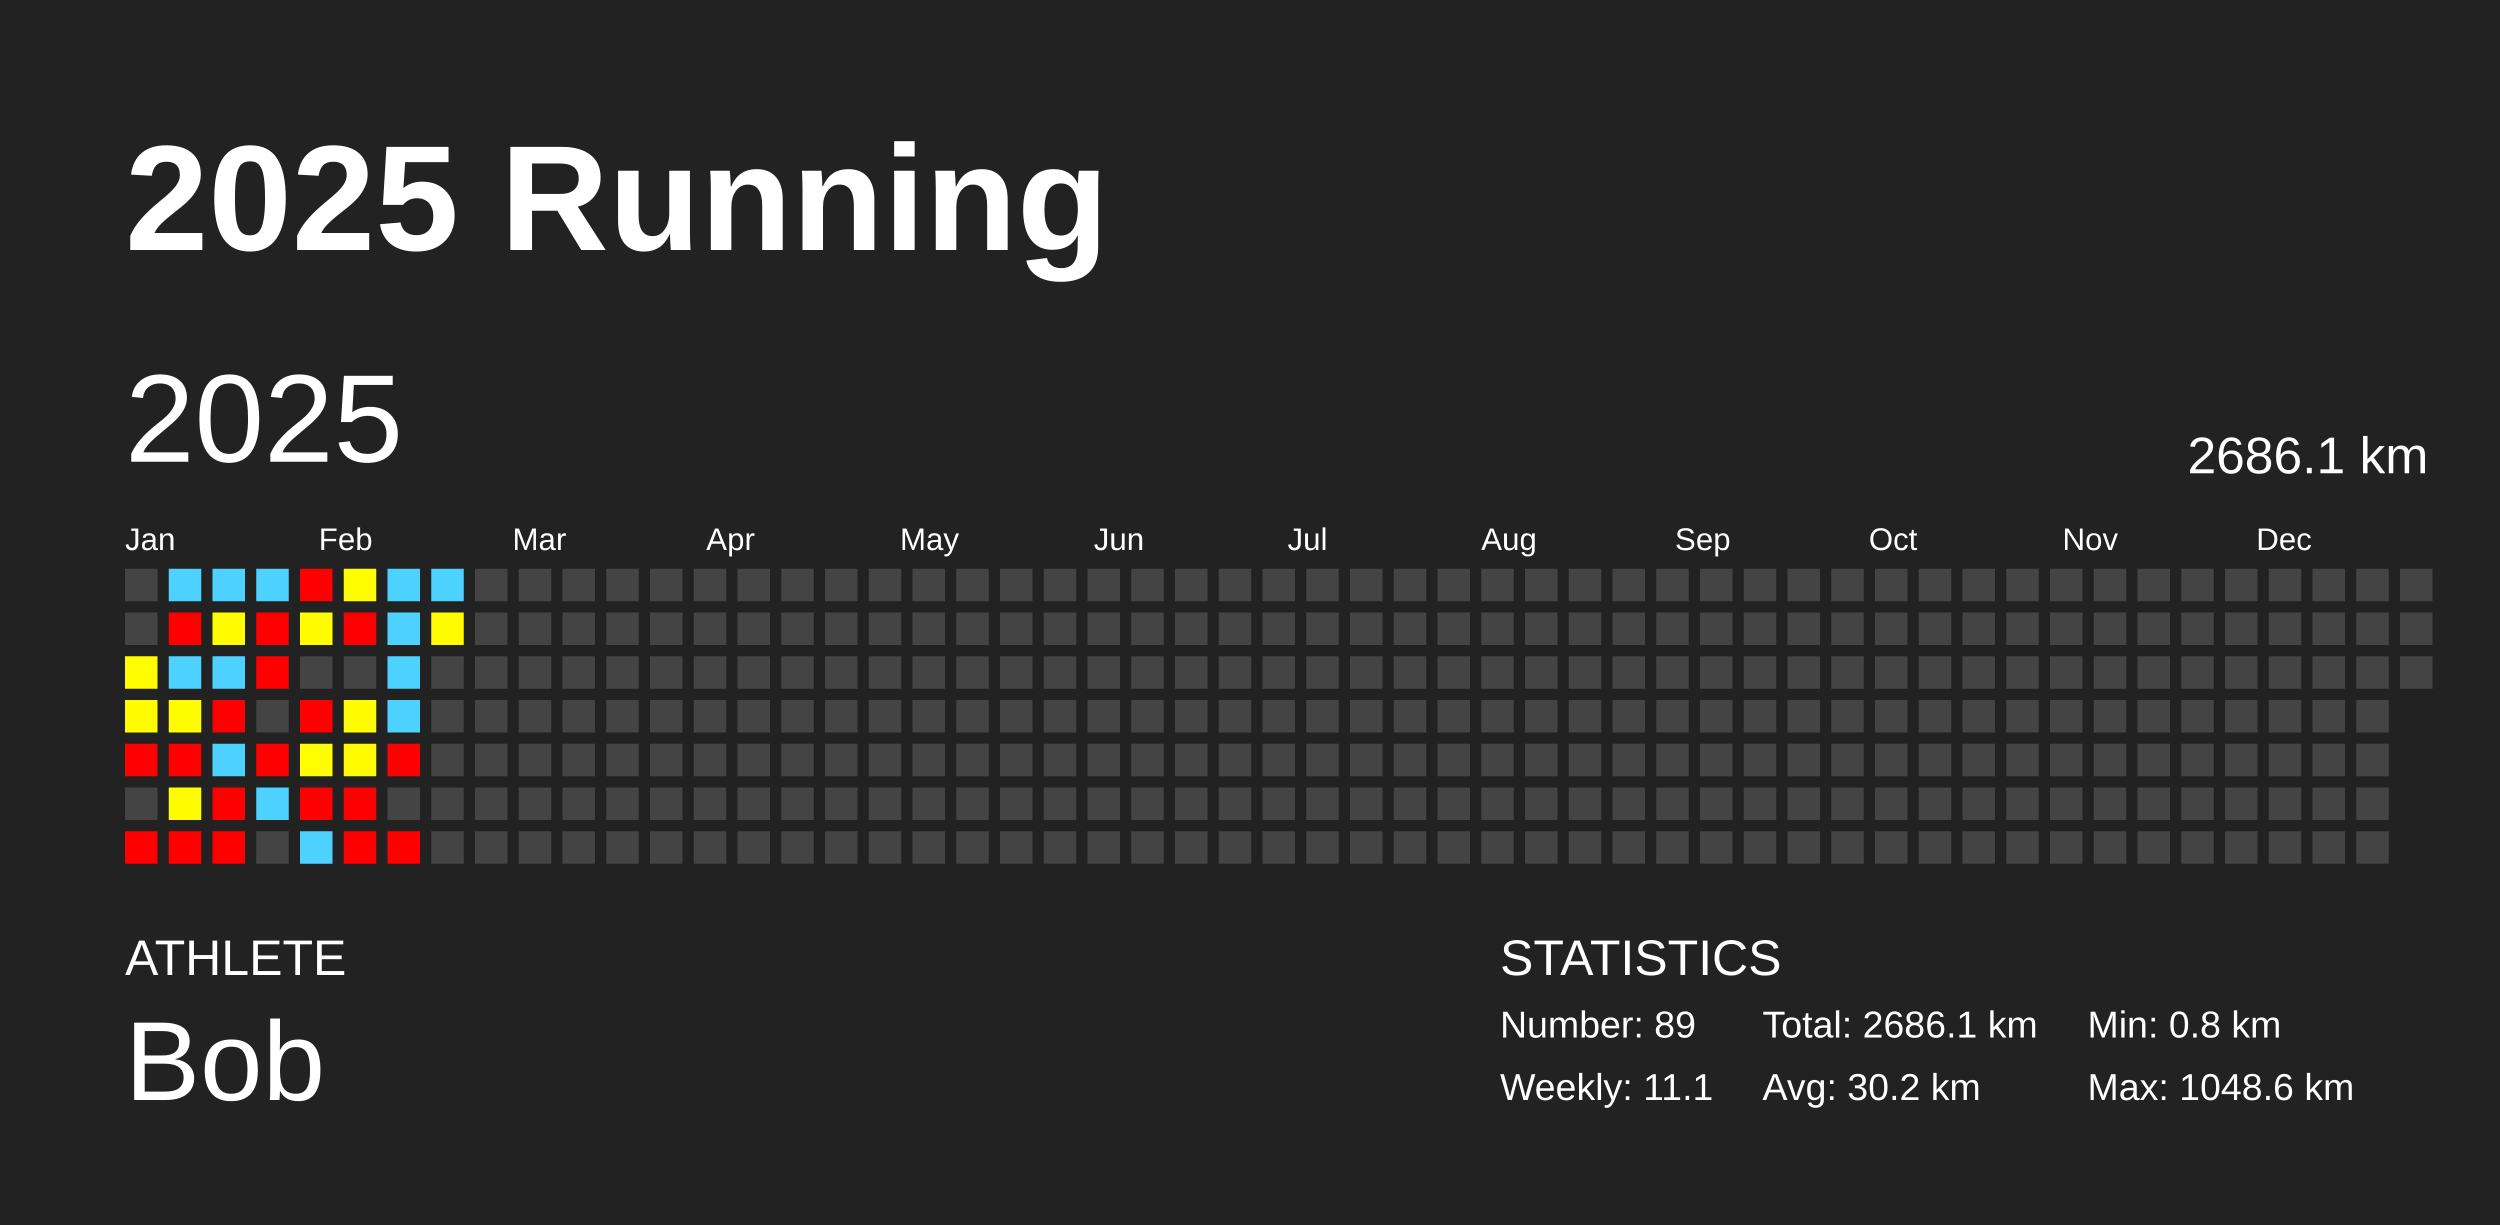
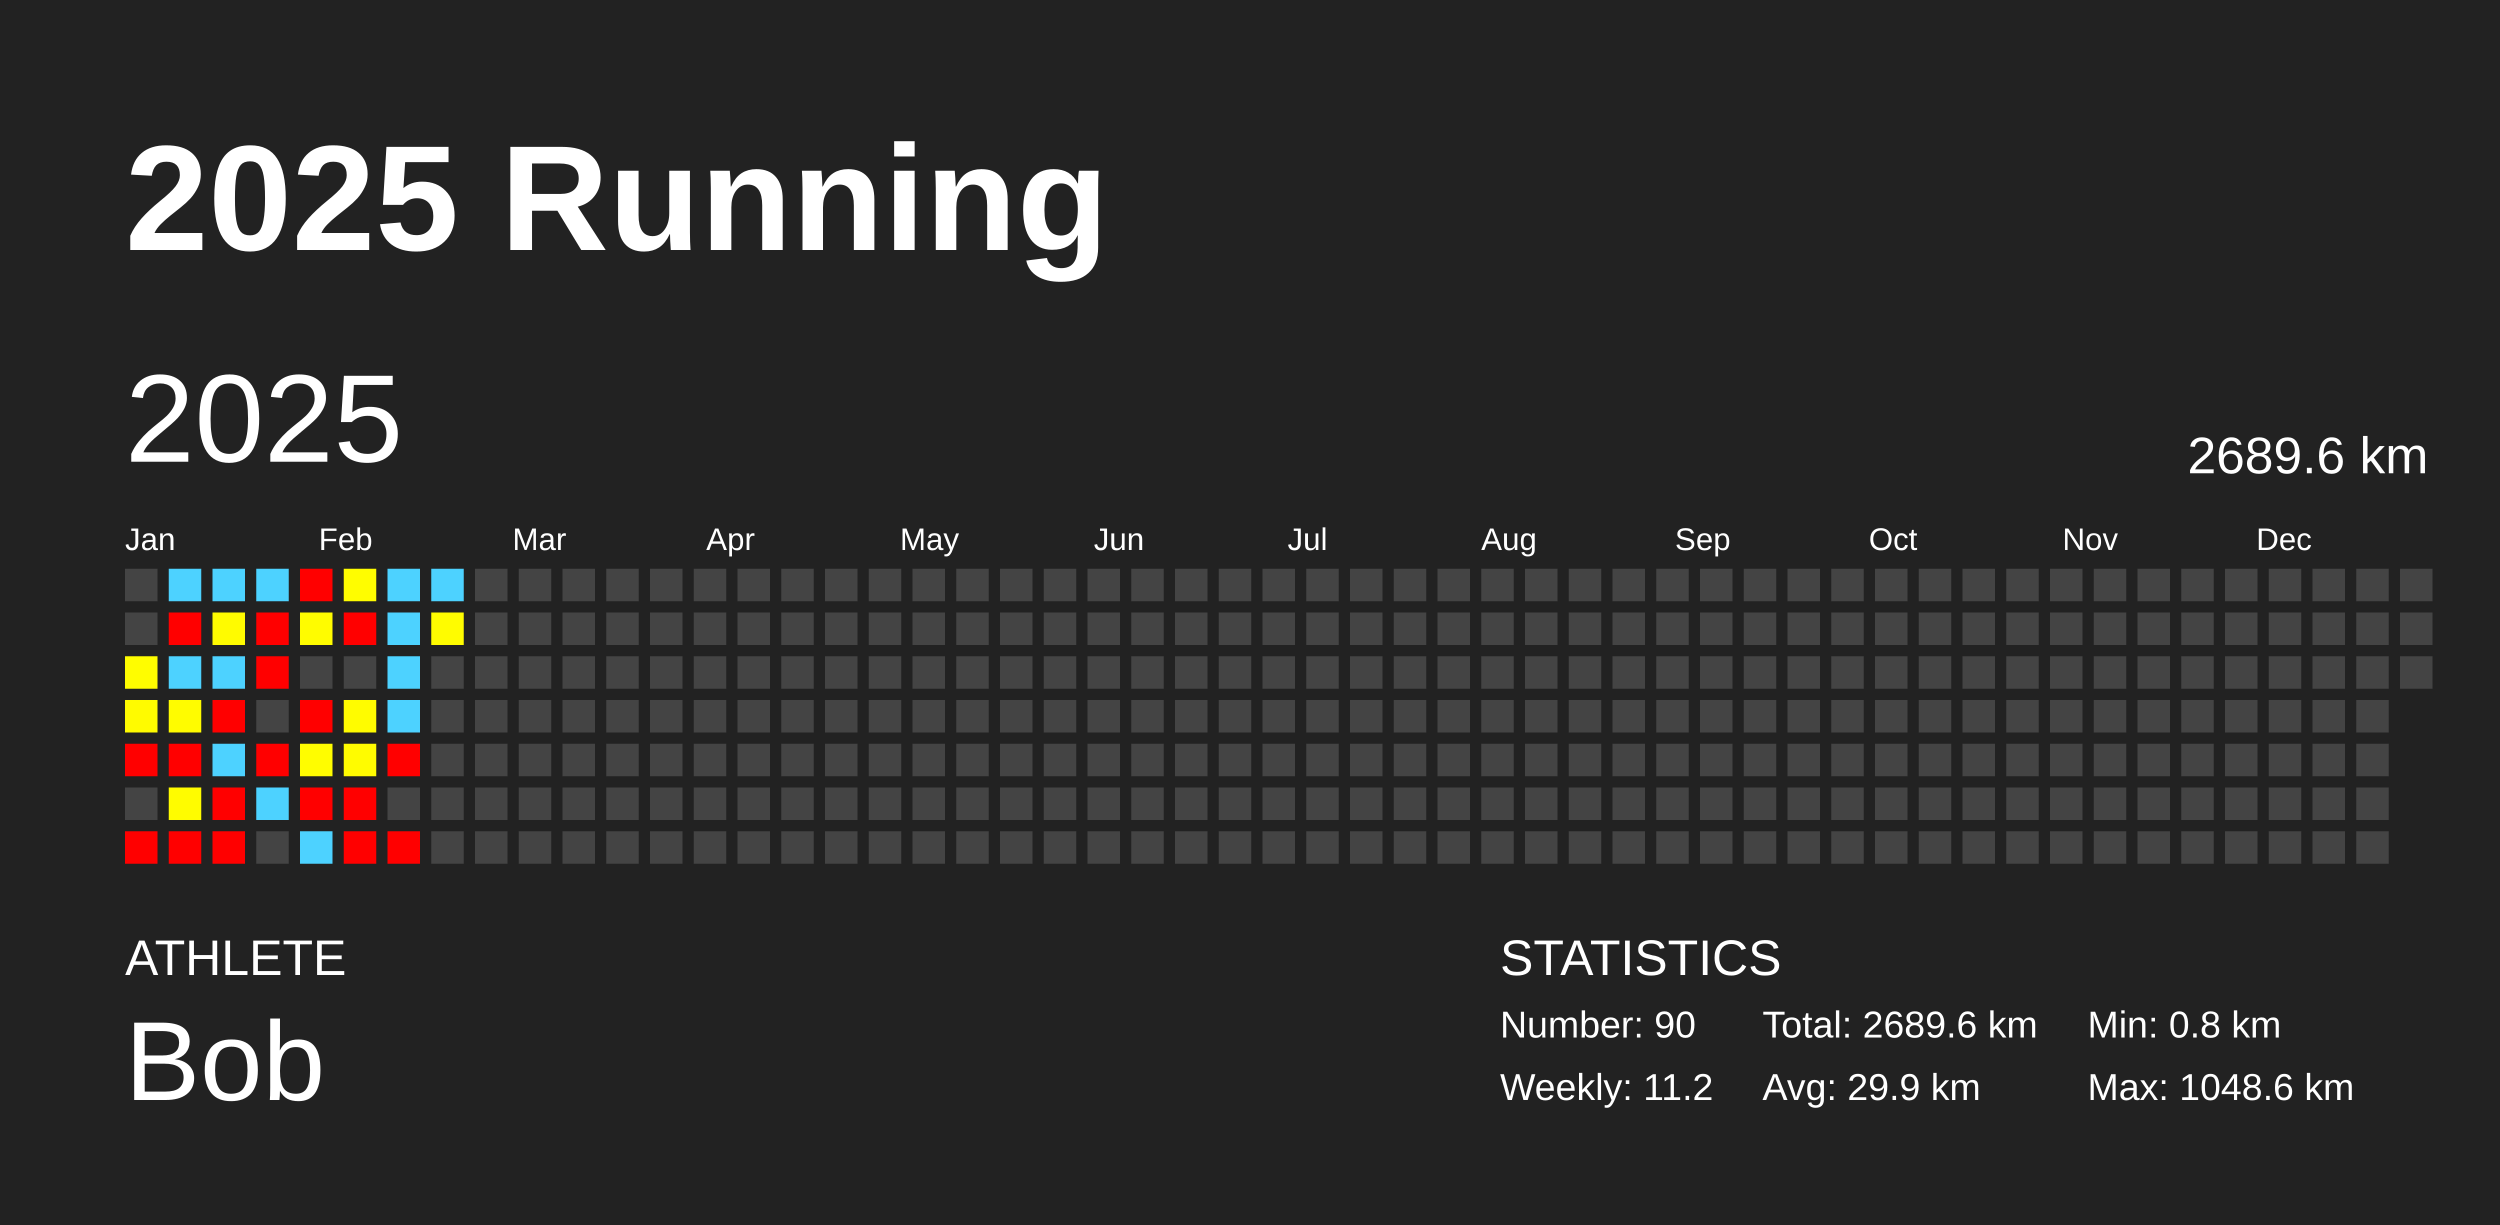
<svg xmlns="http://www.w3.org/2000/svg" baseProfile="full" height="98mm" version="1.1" viewBox="0,0,200,98" width="200mm">
  <defs />
  <rect fill="#222222" height="98" width="200" x="0" y="0" />
  <text fill="#FFFFFF" style="font-size:12px; font-family:Arial; font-weight:bold;" x="10" y="20">2025 Running</text>
  <text fill="#FFFFFF" style="font-size:4px; font-family:Arial" x="10" y="78">ATHLETE</text>
  <text fill="#FFFFFF" style="font-size:9px; font-family:Arial" x="10" y="88">Bob</text>
  <text fill="#FFFFFF" style="font-size:4px; font-family:Arial" x="120" y="78">STATISTICS</text>
-   <text fill="#FFFFFF" style="font-size:3px; font-family:Arial" x="120" y="83">Number: 89</text>
-   <text fill="#FFFFFF" style="font-size:3px; font-family:Arial" x="120" y="88">Weekly: 11.1</text>
-   <text fill="#FFFFFF" style="font-size:3px; font-family:Arial" x="141" y="83">Total: 2686.1 km</text>
-   <text fill="#FFFFFF" style="font-size:3px; font-family:Arial" x="141" y="88">Avg: 30.2 km</text>
+   <text fill="#FFFFFF" style="font-size:3px; font-family:Arial" x="120" y="83">Number: 90</text>
+   <text fill="#FFFFFF" style="font-size:3px; font-family:Arial" x="120" y="88">Weekly: 11.2</text>
+   <text fill="#FFFFFF" style="font-size:3px; font-family:Arial" x="141" y="83">Total: 2689.6 km</text>
+   <text fill="#FFFFFF" style="font-size:3px; font-family:Arial" x="141" y="88">Avg: 29.9 km</text>
  <text fill="#FFFFFF" style="font-size:3px; font-family:Arial" x="167" y="83">Min: 0.8 km</text>
  <text fill="#FFFFFF" style="font-size:3px; font-family:Arial" x="167" y="88">Max: 1048.6 km</text>
  <text dominant-baseline="hanging" fill="#FFFFFF" style="font-size:10.0px; font-family:Arial;" x="10" y="30">2025</text>
-   <text dominant-baseline="hanging" fill="#FFFFFF" style="font-size:4.125px; font-family:Arial;" x="175" y="35">2686.1 km</text>
+   <text dominant-baseline="hanging" fill="#FFFFFF" style="font-size:4.125px; font-family:Arial;" x="175" y="35">2689.6 km</text>
  <text fill="#FFFFFF" style="font-size:2.5px; font-family:Arial" x="10.0" y="44">Jan</text>
  <text fill="#FFFFFF" style="font-size:2.5px; font-family:Arial" x="25.5" y="44">Feb</text>
  <text fill="#FFFFFF" style="font-size:2.5px; font-family:Arial" x="41.0" y="44">Mar</text>
  <text fill="#FFFFFF" style="font-size:2.5px; font-family:Arial" x="56.5" y="44">Apr</text>
  <text fill="#FFFFFF" style="font-size:2.5px; font-family:Arial" x="72.0" y="44">May</text>
  <text fill="#FFFFFF" style="font-size:2.5px; font-family:Arial" x="87.5" y="44">Jun</text>
  <text fill="#FFFFFF" style="font-size:2.5px; font-family:Arial" x="103.0" y="44">Jul</text>
  <text fill="#FFFFFF" style="font-size:2.5px; font-family:Arial" x="118.5" y="44">Aug</text>
  <text fill="#FFFFFF" style="font-size:2.5px; font-family:Arial" x="134.0" y="44">Sep</text>
  <text fill="#FFFFFF" style="font-size:2.5px; font-family:Arial" x="149.5" y="44">Oct</text>
  <text fill="#FFFFFF" style="font-size:2.5px; font-family:Arial" x="165.0" y="44">Nov</text>
  <text fill="#FFFFFF" style="font-size:2.5px; font-family:Arial" x="180.5" y="44">Dec</text>
  <rect fill="#444444" height="2.6" width="2.6" x="10.0" y="45.5" />
  <rect fill="#444444" height="2.6" width="2.6" x="10.0" y="49.0" />
  <rect fill="#fffd00" height="2.6" width="2.6" x="10.0" y="52.5" />
  <rect fill="#fffb00" height="2.6" width="2.6" x="10.0" y="56.0" />
  <rect fill="red" height="2.6" width="2.6" x="10.0" y="59.5" />
  <rect fill="#444444" height="2.6" width="2.6" x="10.0" y="63.0" />
  <rect fill="red" height="2.6" width="2.6" x="10.0" y="66.5" />
  <rect fill="#4dd2ff" height="2.6" width="2.6" x="13.5" y="45.5" />
  <rect fill="red" height="2.6" width="2.6" x="13.5" y="49.0" />
  <rect fill="#4dd2ff" height="2.6" width="2.6" x="13.5" y="52.5" />
  <rect fill="#fffc00" height="2.6" width="2.6" x="13.5" y="56.0" />
  <rect fill="red" height="2.6" width="2.6" x="13.5" y="59.5" />
  <rect fill="#fffc00" height="2.6" width="2.6" x="13.5" y="63.0" />
  <rect fill="red" height="2.6" width="2.6" x="13.5" y="66.5" />
  <rect fill="#4dd2ff" height="2.6" width="2.6" x="17.0" y="45.5" />
  <rect fill="#fffb00" height="2.6" width="2.6" x="17.0" y="49.0" />
  <rect fill="#4dd2ff" height="2.6" width="2.6" x="17.0" y="52.5" />
  <rect fill="red" height="2.6" width="2.6" x="17.0" y="56.0" />
  <rect fill="#4dd2ff" height="2.6" width="2.6" x="17.0" y="59.5" />
  <rect fill="red" height="2.6" width="2.6" x="17.0" y="63.0" />
  <rect fill="red" height="2.6" width="2.6" x="17.0" y="66.5" />
  <rect fill="#4dd2ff" height="2.6" width="2.6" x="20.5" y="45.5" />
  <rect fill="red" height="2.6" width="2.6" x="20.5" y="49.0" />
  <rect fill="red" height="2.6" width="2.6" x="20.5" y="52.5" />
  <rect fill="#444444" height="2.6" width="2.6" x="20.5" y="56.0" />
  <rect fill="red" height="2.6" width="2.6" x="20.5" y="59.5" />
  <rect fill="#4dd2ff" height="2.6" width="2.6" x="20.5" y="63.0" />
  <rect fill="#444444" height="2.6" width="2.6" x="20.5" y="66.5" />
  <rect fill="red" height="2.6" width="2.6" x="24.0" y="45.5" />
  <rect fill="#fffc00" height="2.6" width="2.6" x="24.0" y="49.0" />
  <rect fill="#444444" height="2.6" width="2.6" x="24.0" y="52.5" />
  <rect fill="red" height="2.6" width="2.6" x="24.0" y="56.0" />
  <rect fill="#fffd00" height="2.6" width="2.6" x="24.0" y="59.5" />
  <rect fill="red" height="2.6" width="2.6" x="24.0" y="63.0" />
  <rect fill="#4dd2ff" height="2.6" width="2.6" x="24.0" y="66.5" />
  <rect fill="#fffd00" height="2.6" width="2.6" x="27.5" y="45.5" />
  <rect fill="red" height="2.6" width="2.6" x="27.5" y="49.0" />
  <rect fill="#444444" height="2.6" width="2.6" x="27.5" y="52.5" />
  <rect fill="#fffc00" height="2.6" width="2.6" x="27.5" y="56.0" />
  <rect fill="#fffc00" height="2.6" width="2.6" x="27.5" y="59.5" />
  <rect fill="red" height="2.6" width="2.6" x="27.5" y="63.0" />
  <rect fill="red" height="2.6" width="2.6" x="27.5" y="66.5" />
  <rect fill="#4dd2ff" height="2.6" width="2.6" x="31.0" y="45.5" />
  <rect fill="#4dd2ff" height="2.6" width="2.6" x="31.0" y="49.0" />
  <rect fill="#4dd2ff" height="2.6" width="2.6" x="31.0" y="52.5" />
  <rect fill="#4dd2ff" height="2.6" width="2.6" x="31.0" y="56.0" />
  <rect fill="red" height="2.6" width="2.6" x="31.0" y="59.5" />
  <rect fill="#444444" height="2.6" width="2.6" x="31.0" y="63.0" />
  <rect fill="red" height="2.6" width="2.6" x="31.0" y="66.5" />
  <rect fill="#4dd2ff" height="2.6" width="2.6" x="34.5" y="45.5" />
  <rect fill="#fffc00" height="2.6" width="2.6" x="34.5" y="49.0" />
  <rect fill="#444444" height="2.6" width="2.6" x="34.5" y="52.5" />
  <rect fill="#444444" height="2.6" width="2.6" x="34.5" y="56.0" />
  <rect fill="#444444" height="2.6" width="2.6" x="34.5" y="59.5" />
  <rect fill="#444444" height="2.6" width="2.6" x="34.5" y="63.0" />
  <rect fill="#444444" height="2.6" width="2.6" x="34.5" y="66.5" />
  <rect fill="#444444" height="2.6" width="2.6" x="38.0" y="45.5" />
  <rect fill="#444444" height="2.6" width="2.6" x="38.0" y="49.0" />
  <rect fill="#444444" height="2.6" width="2.6" x="38.0" y="52.5" />
  <rect fill="#444444" height="2.6" width="2.6" x="38.0" y="56.0" />
  <rect fill="#444444" height="2.6" width="2.6" x="38.0" y="59.5" />
  <rect fill="#444444" height="2.6" width="2.6" x="38.0" y="63.0" />
  <rect fill="#444444" height="2.6" width="2.6" x="38.0" y="66.5" />
  <rect fill="#444444" height="2.6" width="2.6" x="41.5" y="45.5" />
  <rect fill="#444444" height="2.6" width="2.6" x="41.5" y="49.0" />
  <rect fill="#444444" height="2.6" width="2.6" x="41.5" y="52.5" />
  <rect fill="#444444" height="2.6" width="2.6" x="41.5" y="56.0" />
  <rect fill="#444444" height="2.6" width="2.6" x="41.5" y="59.5" />
  <rect fill="#444444" height="2.6" width="2.6" x="41.5" y="63.0" />
  <rect fill="#444444" height="2.6" width="2.6" x="41.5" y="66.5" />
  <rect fill="#444444" height="2.6" width="2.6" x="45.0" y="45.5" />
  <rect fill="#444444" height="2.6" width="2.6" x="45.0" y="49.0" />
  <rect fill="#444444" height="2.6" width="2.6" x="45.0" y="52.5" />
  <rect fill="#444444" height="2.6" width="2.6" x="45.0" y="56.0" />
  <rect fill="#444444" height="2.6" width="2.6" x="45.0" y="59.5" />
  <rect fill="#444444" height="2.6" width="2.6" x="45.0" y="63.0" />
  <rect fill="#444444" height="2.6" width="2.6" x="45.0" y="66.5" />
  <rect fill="#444444" height="2.6" width="2.6" x="48.5" y="45.5" />
  <rect fill="#444444" height="2.6" width="2.6" x="48.5" y="49.0" />
  <rect fill="#444444" height="2.6" width="2.6" x="48.5" y="52.5" />
  <rect fill="#444444" height="2.6" width="2.6" x="48.5" y="56.0" />
  <rect fill="#444444" height="2.6" width="2.6" x="48.5" y="59.5" />
  <rect fill="#444444" height="2.6" width="2.6" x="48.5" y="63.0" />
  <rect fill="#444444" height="2.6" width="2.6" x="48.5" y="66.5" />
  <rect fill="#444444" height="2.6" width="2.6" x="52.0" y="45.5" />
  <rect fill="#444444" height="2.6" width="2.6" x="52.0" y="49.0" />
  <rect fill="#444444" height="2.6" width="2.6" x="52.0" y="52.5" />
  <rect fill="#444444" height="2.6" width="2.6" x="52.0" y="56.0" />
  <rect fill="#444444" height="2.6" width="2.6" x="52.0" y="59.5" />
  <rect fill="#444444" height="2.6" width="2.6" x="52.0" y="63.0" />
  <rect fill="#444444" height="2.6" width="2.6" x="52.0" y="66.5" />
  <rect fill="#444444" height="2.6" width="2.6" x="55.5" y="45.5" />
  <rect fill="#444444" height="2.6" width="2.6" x="55.5" y="49.0" />
  <rect fill="#444444" height="2.6" width="2.6" x="55.5" y="52.5" />
  <rect fill="#444444" height="2.6" width="2.6" x="55.5" y="56.0" />
  <rect fill="#444444" height="2.6" width="2.6" x="55.5" y="59.5" />
  <rect fill="#444444" height="2.6" width="2.6" x="55.5" y="63.0" />
  <rect fill="#444444" height="2.6" width="2.6" x="55.5" y="66.5" />
  <rect fill="#444444" height="2.6" width="2.6" x="59.0" y="45.5" />
  <rect fill="#444444" height="2.6" width="2.6" x="59.0" y="49.0" />
  <rect fill="#444444" height="2.6" width="2.6" x="59.0" y="52.5" />
  <rect fill="#444444" height="2.6" width="2.6" x="59.0" y="56.0" />
  <rect fill="#444444" height="2.6" width="2.6" x="59.0" y="59.5" />
  <rect fill="#444444" height="2.6" width="2.6" x="59.0" y="63.0" />
  <rect fill="#444444" height="2.6" width="2.6" x="59.0" y="66.5" />
  <rect fill="#444444" height="2.6" width="2.6" x="62.5" y="45.5" />
  <rect fill="#444444" height="2.6" width="2.6" x="62.5" y="49.0" />
  <rect fill="#444444" height="2.6" width="2.6" x="62.5" y="52.5" />
  <rect fill="#444444" height="2.6" width="2.6" x="62.5" y="56.0" />
  <rect fill="#444444" height="2.6" width="2.6" x="62.5" y="59.5" />
  <rect fill="#444444" height="2.6" width="2.6" x="62.5" y="63.0" />
  <rect fill="#444444" height="2.6" width="2.6" x="62.5" y="66.5" />
  <rect fill="#444444" height="2.6" width="2.6" x="66.0" y="45.5" />
  <rect fill="#444444" height="2.6" width="2.6" x="66.0" y="49.0" />
  <rect fill="#444444" height="2.6" width="2.6" x="66.0" y="52.5" />
  <rect fill="#444444" height="2.6" width="2.6" x="66.0" y="56.0" />
  <rect fill="#444444" height="2.6" width="2.6" x="66.0" y="59.5" />
  <rect fill="#444444" height="2.6" width="2.6" x="66.0" y="63.0" />
  <rect fill="#444444" height="2.6" width="2.6" x="66.0" y="66.5" />
  <rect fill="#444444" height="2.6" width="2.6" x="69.5" y="45.5" />
  <rect fill="#444444" height="2.6" width="2.6" x="69.5" y="49.0" />
  <rect fill="#444444" height="2.6" width="2.6" x="69.5" y="52.5" />
  <rect fill="#444444" height="2.6" width="2.6" x="69.5" y="56.0" />
  <rect fill="#444444" height="2.6" width="2.6" x="69.5" y="59.5" />
  <rect fill="#444444" height="2.6" width="2.6" x="69.5" y="63.0" />
  <rect fill="#444444" height="2.6" width="2.6" x="69.5" y="66.5" />
  <rect fill="#444444" height="2.6" width="2.6" x="73.0" y="45.5" />
  <rect fill="#444444" height="2.6" width="2.6" x="73.0" y="49.0" />
  <rect fill="#444444" height="2.6" width="2.6" x="73.0" y="52.5" />
  <rect fill="#444444" height="2.6" width="2.6" x="73.0" y="56.0" />
  <rect fill="#444444" height="2.6" width="2.6" x="73.0" y="59.5" />
  <rect fill="#444444" height="2.6" width="2.6" x="73.0" y="63.0" />
  <rect fill="#444444" height="2.6" width="2.6" x="73.0" y="66.5" />
  <rect fill="#444444" height="2.6" width="2.6" x="76.5" y="45.5" />
  <rect fill="#444444" height="2.6" width="2.6" x="76.5" y="49.0" />
  <rect fill="#444444" height="2.6" width="2.6" x="76.5" y="52.5" />
  <rect fill="#444444" height="2.6" width="2.6" x="76.5" y="56.0" />
  <rect fill="#444444" height="2.6" width="2.6" x="76.5" y="59.5" />
  <rect fill="#444444" height="2.6" width="2.6" x="76.5" y="63.0" />
  <rect fill="#444444" height="2.6" width="2.6" x="76.5" y="66.5" />
  <rect fill="#444444" height="2.6" width="2.6" x="80.0" y="45.5" />
  <rect fill="#444444" height="2.6" width="2.6" x="80.0" y="49.0" />
  <rect fill="#444444" height="2.6" width="2.6" x="80.0" y="52.5" />
  <rect fill="#444444" height="2.6" width="2.6" x="80.0" y="56.0" />
  <rect fill="#444444" height="2.6" width="2.6" x="80.0" y="59.5" />
  <rect fill="#444444" height="2.6" width="2.6" x="80.0" y="63.0" />
  <rect fill="#444444" height="2.6" width="2.6" x="80.0" y="66.5" />
  <rect fill="#444444" height="2.6" width="2.6" x="83.5" y="45.5" />
  <rect fill="#444444" height="2.6" width="2.6" x="83.5" y="49.0" />
  <rect fill="#444444" height="2.6" width="2.6" x="83.5" y="52.5" />
  <rect fill="#444444" height="2.6" width="2.6" x="83.5" y="56.0" />
  <rect fill="#444444" height="2.6" width="2.6" x="83.5" y="59.5" />
  <rect fill="#444444" height="2.6" width="2.6" x="83.5" y="63.0" />
  <rect fill="#444444" height="2.6" width="2.6" x="83.5" y="66.5" />
  <rect fill="#444444" height="2.6" width="2.6" x="87.0" y="45.5" />
  <rect fill="#444444" height="2.6" width="2.6" x="87.0" y="49.0" />
  <rect fill="#444444" height="2.6" width="2.6" x="87.0" y="52.5" />
  <rect fill="#444444" height="2.6" width="2.6" x="87.0" y="56.0" />
  <rect fill="#444444" height="2.6" width="2.6" x="87.0" y="59.5" />
  <rect fill="#444444" height="2.6" width="2.6" x="87.0" y="63.0" />
  <rect fill="#444444" height="2.6" width="2.6" x="87.0" y="66.5" />
  <rect fill="#444444" height="2.6" width="2.6" x="90.5" y="45.5" />
  <rect fill="#444444" height="2.6" width="2.6" x="90.5" y="49.0" />
  <rect fill="#444444" height="2.6" width="2.6" x="90.5" y="52.5" />
  <rect fill="#444444" height="2.6" width="2.6" x="90.5" y="56.0" />
  <rect fill="#444444" height="2.6" width="2.6" x="90.5" y="59.5" />
  <rect fill="#444444" height="2.6" width="2.6" x="90.5" y="63.0" />
  <rect fill="#444444" height="2.6" width="2.6" x="90.5" y="66.5" />
  <rect fill="#444444" height="2.6" width="2.6" x="94.0" y="45.5" />
  <rect fill="#444444" height="2.6" width="2.6" x="94.0" y="49.0" />
  <rect fill="#444444" height="2.6" width="2.6" x="94.0" y="52.5" />
  <rect fill="#444444" height="2.6" width="2.6" x="94.0" y="56.0" />
  <rect fill="#444444" height="2.6" width="2.6" x="94.0" y="59.5" />
  <rect fill="#444444" height="2.6" width="2.6" x="94.0" y="63.0" />
  <rect fill="#444444" height="2.6" width="2.6" x="94.0" y="66.5" />
  <rect fill="#444444" height="2.6" width="2.6" x="97.5" y="45.5" />
  <rect fill="#444444" height="2.6" width="2.6" x="97.5" y="49.0" />
  <rect fill="#444444" height="2.6" width="2.6" x="97.5" y="52.5" />
  <rect fill="#444444" height="2.6" width="2.6" x="97.5" y="56.0" />
  <rect fill="#444444" height="2.6" width="2.6" x="97.5" y="59.5" />
  <rect fill="#444444" height="2.6" width="2.6" x="97.5" y="63.0" />
  <rect fill="#444444" height="2.6" width="2.6" x="97.5" y="66.5" />
  <rect fill="#444444" height="2.6" width="2.6" x="101.0" y="45.5" />
  <rect fill="#444444" height="2.6" width="2.6" x="101.0" y="49.0" />
  <rect fill="#444444" height="2.6" width="2.6" x="101.0" y="52.5" />
  <rect fill="#444444" height="2.6" width="2.6" x="101.0" y="56.0" />
  <rect fill="#444444" height="2.6" width="2.6" x="101.0" y="59.5" />
  <rect fill="#444444" height="2.6" width="2.6" x="101.0" y="63.0" />
  <rect fill="#444444" height="2.6" width="2.6" x="101.0" y="66.5" />
  <rect fill="#444444" height="2.6" width="2.6" x="104.5" y="45.5" />
  <rect fill="#444444" height="2.6" width="2.6" x="104.5" y="49.0" />
  <rect fill="#444444" height="2.6" width="2.6" x="104.5" y="52.5" />
  <rect fill="#444444" height="2.6" width="2.6" x="104.5" y="56.0" />
  <rect fill="#444444" height="2.6" width="2.6" x="104.5" y="59.5" />
  <rect fill="#444444" height="2.6" width="2.6" x="104.5" y="63.0" />
  <rect fill="#444444" height="2.6" width="2.6" x="104.5" y="66.5" />
  <rect fill="#444444" height="2.6" width="2.6" x="108.0" y="45.5" />
  <rect fill="#444444" height="2.6" width="2.6" x="108.0" y="49.0" />
  <rect fill="#444444" height="2.6" width="2.6" x="108.0" y="52.5" />
  <rect fill="#444444" height="2.6" width="2.6" x="108.0" y="56.0" />
  <rect fill="#444444" height="2.6" width="2.6" x="108.0" y="59.5" />
  <rect fill="#444444" height="2.6" width="2.6" x="108.0" y="63.0" />
  <rect fill="#444444" height="2.6" width="2.6" x="108.0" y="66.5" />
  <rect fill="#444444" height="2.6" width="2.6" x="111.5" y="45.5" />
  <rect fill="#444444" height="2.6" width="2.6" x="111.5" y="49.0" />
  <rect fill="#444444" height="2.6" width="2.6" x="111.5" y="52.5" />
  <rect fill="#444444" height="2.6" width="2.6" x="111.5" y="56.0" />
  <rect fill="#444444" height="2.6" width="2.6" x="111.5" y="59.5" />
  <rect fill="#444444" height="2.6" width="2.6" x="111.5" y="63.0" />
  <rect fill="#444444" height="2.6" width="2.6" x="111.5" y="66.5" />
  <rect fill="#444444" height="2.6" width="2.6" x="115.0" y="45.5" />
  <rect fill="#444444" height="2.6" width="2.6" x="115.0" y="49.0" />
  <rect fill="#444444" height="2.6" width="2.6" x="115.0" y="52.5" />
  <rect fill="#444444" height="2.6" width="2.6" x="115.0" y="56.0" />
  <rect fill="#444444" height="2.6" width="2.6" x="115.0" y="59.5" />
  <rect fill="#444444" height="2.6" width="2.6" x="115.0" y="63.0" />
  <rect fill="#444444" height="2.6" width="2.6" x="115.0" y="66.5" />
  <rect fill="#444444" height="2.6" width="2.6" x="118.5" y="45.5" />
  <rect fill="#444444" height="2.6" width="2.6" x="118.5" y="49.0" />
  <rect fill="#444444" height="2.6" width="2.6" x="118.5" y="52.5" />
  <rect fill="#444444" height="2.6" width="2.6" x="118.5" y="56.0" />
  <rect fill="#444444" height="2.6" width="2.6" x="118.5" y="59.5" />
  <rect fill="#444444" height="2.6" width="2.6" x="118.5" y="63.0" />
  <rect fill="#444444" height="2.6" width="2.6" x="118.5" y="66.5" />
  <rect fill="#444444" height="2.6" width="2.6" x="122.0" y="45.5" />
  <rect fill="#444444" height="2.6" width="2.6" x="122.0" y="49.0" />
  <rect fill="#444444" height="2.6" width="2.6" x="122.0" y="52.5" />
  <rect fill="#444444" height="2.6" width="2.6" x="122.0" y="56.0" />
  <rect fill="#444444" height="2.6" width="2.6" x="122.0" y="59.5" />
  <rect fill="#444444" height="2.6" width="2.6" x="122.0" y="63.0" />
  <rect fill="#444444" height="2.6" width="2.6" x="122.0" y="66.5" />
  <rect fill="#444444" height="2.6" width="2.6" x="125.5" y="45.5" />
  <rect fill="#444444" height="2.6" width="2.6" x="125.5" y="49.0" />
  <rect fill="#444444" height="2.6" width="2.6" x="125.5" y="52.5" />
  <rect fill="#444444" height="2.6" width="2.6" x="125.5" y="56.0" />
  <rect fill="#444444" height="2.6" width="2.6" x="125.5" y="59.5" />
  <rect fill="#444444" height="2.6" width="2.6" x="125.5" y="63.0" />
  <rect fill="#444444" height="2.6" width="2.6" x="125.5" y="66.5" />
  <rect fill="#444444" height="2.6" width="2.6" x="129.0" y="45.5" />
  <rect fill="#444444" height="2.6" width="2.6" x="129.0" y="49.0" />
  <rect fill="#444444" height="2.6" width="2.6" x="129.0" y="52.5" />
  <rect fill="#444444" height="2.6" width="2.6" x="129.0" y="56.0" />
  <rect fill="#444444" height="2.6" width="2.6" x="129.0" y="59.5" />
  <rect fill="#444444" height="2.6" width="2.6" x="129.0" y="63.0" />
  <rect fill="#444444" height="2.6" width="2.6" x="129.0" y="66.5" />
  <rect fill="#444444" height="2.6" width="2.6" x="132.5" y="45.5" />
  <rect fill="#444444" height="2.6" width="2.6" x="132.5" y="49.0" />
  <rect fill="#444444" height="2.6" width="2.6" x="132.5" y="52.5" />
  <rect fill="#444444" height="2.6" width="2.6" x="132.5" y="56.0" />
  <rect fill="#444444" height="2.6" width="2.6" x="132.5" y="59.5" />
  <rect fill="#444444" height="2.6" width="2.6" x="132.5" y="63.0" />
  <rect fill="#444444" height="2.6" width="2.6" x="132.5" y="66.5" />
  <rect fill="#444444" height="2.6" width="2.6" x="136.0" y="45.5" />
  <rect fill="#444444" height="2.6" width="2.6" x="136.0" y="49.0" />
  <rect fill="#444444" height="2.6" width="2.6" x="136.0" y="52.5" />
  <rect fill="#444444" height="2.6" width="2.6" x="136.0" y="56.0" />
  <rect fill="#444444" height="2.6" width="2.6" x="136.0" y="59.5" />
  <rect fill="#444444" height="2.6" width="2.6" x="136.0" y="63.0" />
  <rect fill="#444444" height="2.6" width="2.6" x="136.0" y="66.5" />
  <rect fill="#444444" height="2.6" width="2.6" x="139.5" y="45.5" />
  <rect fill="#444444" height="2.6" width="2.6" x="139.5" y="49.0" />
  <rect fill="#444444" height="2.6" width="2.6" x="139.5" y="52.5" />
  <rect fill="#444444" height="2.6" width="2.6" x="139.5" y="56.0" />
  <rect fill="#444444" height="2.6" width="2.6" x="139.5" y="59.5" />
  <rect fill="#444444" height="2.6" width="2.6" x="139.5" y="63.0" />
  <rect fill="#444444" height="2.6" width="2.6" x="139.5" y="66.5" />
  <rect fill="#444444" height="2.6" width="2.6" x="143.0" y="45.5" />
  <rect fill="#444444" height="2.6" width="2.6" x="143.0" y="49.0" />
  <rect fill="#444444" height="2.6" width="2.6" x="143.0" y="52.5" />
  <rect fill="#444444" height="2.6" width="2.6" x="143.0" y="56.0" />
  <rect fill="#444444" height="2.6" width="2.6" x="143.0" y="59.5" />
  <rect fill="#444444" height="2.6" width="2.6" x="143.0" y="63.0" />
  <rect fill="#444444" height="2.6" width="2.6" x="143.0" y="66.5" />
  <rect fill="#444444" height="2.6" width="2.6" x="146.5" y="45.5" />
  <rect fill="#444444" height="2.6" width="2.6" x="146.5" y="49.0" />
  <rect fill="#444444" height="2.6" width="2.6" x="146.5" y="52.5" />
  <rect fill="#444444" height="2.6" width="2.6" x="146.5" y="56.0" />
  <rect fill="#444444" height="2.6" width="2.6" x="146.5" y="59.5" />
  <rect fill="#444444" height="2.6" width="2.6" x="146.5" y="63.0" />
  <rect fill="#444444" height="2.6" width="2.6" x="146.5" y="66.5" />
  <rect fill="#444444" height="2.6" width="2.6" x="150.0" y="45.5" />
  <rect fill="#444444" height="2.6" width="2.6" x="150.0" y="49.0" />
  <rect fill="#444444" height="2.6" width="2.6" x="150.0" y="52.5" />
  <rect fill="#444444" height="2.6" width="2.6" x="150.0" y="56.0" />
  <rect fill="#444444" height="2.6" width="2.6" x="150.0" y="59.5" />
  <rect fill="#444444" height="2.6" width="2.6" x="150.0" y="63.0" />
  <rect fill="#444444" height="2.6" width="2.6" x="150.0" y="66.5" />
  <rect fill="#444444" height="2.6" width="2.6" x="153.5" y="45.5" />
  <rect fill="#444444" height="2.6" width="2.6" x="153.5" y="49.0" />
  <rect fill="#444444" height="2.6" width="2.6" x="153.5" y="52.5" />
  <rect fill="#444444" height="2.6" width="2.6" x="153.5" y="56.0" />
  <rect fill="#444444" height="2.6" width="2.6" x="153.5" y="59.5" />
  <rect fill="#444444" height="2.6" width="2.6" x="153.5" y="63.0" />
  <rect fill="#444444" height="2.6" width="2.6" x="153.5" y="66.5" />
  <rect fill="#444444" height="2.6" width="2.6" x="157.0" y="45.5" />
  <rect fill="#444444" height="2.6" width="2.6" x="157.0" y="49.0" />
  <rect fill="#444444" height="2.6" width="2.6" x="157.0" y="52.5" />
  <rect fill="#444444" height="2.6" width="2.6" x="157.0" y="56.0" />
  <rect fill="#444444" height="2.6" width="2.6" x="157.0" y="59.5" />
  <rect fill="#444444" height="2.6" width="2.6" x="157.0" y="63.0" />
  <rect fill="#444444" height="2.6" width="2.6" x="157.0" y="66.5" />
  <rect fill="#444444" height="2.6" width="2.6" x="160.5" y="45.5" />
  <rect fill="#444444" height="2.6" width="2.6" x="160.5" y="49.0" />
  <rect fill="#444444" height="2.6" width="2.6" x="160.5" y="52.5" />
  <rect fill="#444444" height="2.6" width="2.6" x="160.5" y="56.0" />
  <rect fill="#444444" height="2.6" width="2.6" x="160.5" y="59.5" />
  <rect fill="#444444" height="2.6" width="2.6" x="160.5" y="63.0" />
  <rect fill="#444444" height="2.6" width="2.6" x="160.5" y="66.5" />
  <rect fill="#444444" height="2.6" width="2.6" x="164.0" y="45.5" />
  <rect fill="#444444" height="2.6" width="2.6" x="164.0" y="49.0" />
  <rect fill="#444444" height="2.6" width="2.6" x="164.0" y="52.5" />
  <rect fill="#444444" height="2.6" width="2.6" x="164.0" y="56.0" />
  <rect fill="#444444" height="2.6" width="2.6" x="164.0" y="59.5" />
  <rect fill="#444444" height="2.6" width="2.6" x="164.0" y="63.0" />
  <rect fill="#444444" height="2.6" width="2.6" x="164.0" y="66.5" />
  <rect fill="#444444" height="2.6" width="2.6" x="167.5" y="45.5" />
  <rect fill="#444444" height="2.6" width="2.6" x="167.5" y="49.0" />
  <rect fill="#444444" height="2.6" width="2.6" x="167.5" y="52.5" />
  <rect fill="#444444" height="2.6" width="2.6" x="167.5" y="56.0" />
  <rect fill="#444444" height="2.6" width="2.6" x="167.5" y="59.5" />
  <rect fill="#444444" height="2.6" width="2.6" x="167.5" y="63.0" />
  <rect fill="#444444" height="2.6" width="2.6" x="167.5" y="66.5" />
  <rect fill="#444444" height="2.6" width="2.6" x="171.0" y="45.5" />
  <rect fill="#444444" height="2.6" width="2.6" x="171.0" y="49.0" />
  <rect fill="#444444" height="2.6" width="2.6" x="171.0" y="52.5" />
  <rect fill="#444444" height="2.6" width="2.6" x="171.0" y="56.0" />
  <rect fill="#444444" height="2.6" width="2.6" x="171.0" y="59.5" />
  <rect fill="#444444" height="2.6" width="2.6" x="171.0" y="63.0" />
  <rect fill="#444444" height="2.6" width="2.6" x="171.0" y="66.5" />
  <rect fill="#444444" height="2.6" width="2.6" x="174.5" y="45.5" />
  <rect fill="#444444" height="2.6" width="2.6" x="174.5" y="49.0" />
  <rect fill="#444444" height="2.6" width="2.6" x="174.5" y="52.5" />
  <rect fill="#444444" height="2.6" width="2.6" x="174.5" y="56.0" />
  <rect fill="#444444" height="2.6" width="2.6" x="174.5" y="59.5" />
  <rect fill="#444444" height="2.6" width="2.6" x="174.5" y="63.0" />
  <rect fill="#444444" height="2.6" width="2.6" x="174.5" y="66.5" />
  <rect fill="#444444" height="2.6" width="2.6" x="178.0" y="45.5" />
  <rect fill="#444444" height="2.6" width="2.6" x="178.0" y="49.0" />
  <rect fill="#444444" height="2.6" width="2.6" x="178.0" y="52.5" />
  <rect fill="#444444" height="2.6" width="2.6" x="178.0" y="56.0" />
  <rect fill="#444444" height="2.6" width="2.6" x="178.0" y="59.5" />
  <rect fill="#444444" height="2.6" width="2.6" x="178.0" y="63.0" />
  <rect fill="#444444" height="2.6" width="2.6" x="178.0" y="66.5" />
  <rect fill="#444444" height="2.6" width="2.6" x="181.5" y="45.5" />
  <rect fill="#444444" height="2.6" width="2.6" x="181.5" y="49.0" />
  <rect fill="#444444" height="2.6" width="2.6" x="181.5" y="52.5" />
  <rect fill="#444444" height="2.6" width="2.6" x="181.5" y="56.0" />
  <rect fill="#444444" height="2.6" width="2.6" x="181.5" y="59.5" />
  <rect fill="#444444" height="2.6" width="2.6" x="181.5" y="63.0" />
  <rect fill="#444444" height="2.6" width="2.6" x="181.5" y="66.5" />
  <rect fill="#444444" height="2.6" width="2.6" x="185.0" y="45.5" />
  <rect fill="#444444" height="2.6" width="2.6" x="185.0" y="49.0" />
  <rect fill="#444444" height="2.6" width="2.6" x="185.0" y="52.5" />
  <rect fill="#444444" height="2.6" width="2.6" x="185.0" y="56.0" />
  <rect fill="#444444" height="2.6" width="2.6" x="185.0" y="59.5" />
  <rect fill="#444444" height="2.6" width="2.6" x="185.0" y="63.0" />
  <rect fill="#444444" height="2.6" width="2.6" x="185.0" y="66.5" />
  <rect fill="#444444" height="2.6" width="2.6" x="188.5" y="45.5" />
  <rect fill="#444444" height="2.6" width="2.6" x="188.5" y="49.0" />
  <rect fill="#444444" height="2.6" width="2.6" x="188.5" y="52.5" />
  <rect fill="#444444" height="2.6" width="2.6" x="188.5" y="56.0" />
  <rect fill="#444444" height="2.6" width="2.6" x="188.5" y="59.5" />
  <rect fill="#444444" height="2.6" width="2.6" x="188.5" y="63.0" />
  <rect fill="#444444" height="2.6" width="2.6" x="188.5" y="66.5" />
  <rect fill="#444444" height="2.6" width="2.6" x="192.0" y="45.5" />
  <rect fill="#444444" height="2.6" width="2.6" x="192.0" y="49.0" />
  <rect fill="#444444" height="2.6" width="2.6" x="192.0" y="52.5" />
</svg>
